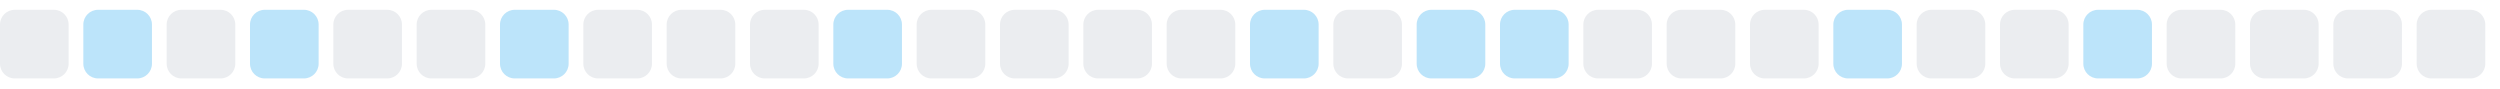
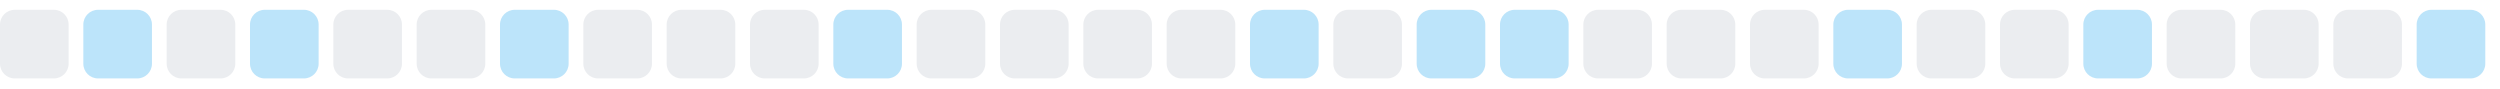
<svg xmlns="http://www.w3.org/2000/svg" width="255" height="9">
  <style>
        .level0 { fill: #ebedf0; }
        .level1 { fill: #bce4fa; }
        .level2 { fill: #75c7f7; }
        .level3 { fill: #30a9f2; }
        .level4 { fill: #008ee6; }
        @media (prefers-color-scheme: dark) {
          .level0 { fill: #161b22; }
          .level1 { fill: #0b3b5c; }
          .level2 { fill: #0a6299; }
          .level3 { fill: #008ee6; }
          .level4 { fill: #5bc4ff; }
        }
      </style>
  <rect x="0.0" y="1" width="7" height="7" rx="1.5" ry="1.5" class="level0" />
  <rect x="8.5" y="1" width="7" height="7" rx="1.5" ry="1.5" class="level1" />
  <rect x="17.0" y="1" width="7" height="7" rx="1.5" ry="1.5" class="level0" />
  <rect x="25.5" y="1" width="7" height="7" rx="1.5" ry="1.5" class="level1" />
  <rect x="34.0" y="1" width="7" height="7" rx="1.5" ry="1.5" class="level0" />
  <rect x="42.5" y="1" width="7" height="7" rx="1.5" ry="1.5" class="level0" />
  <rect x="51.0" y="1" width="7" height="7" rx="1.5" ry="1.5" class="level1" />
  <rect x="59.5" y="1" width="7" height="7" rx="1.5" ry="1.5" class="level0" />
  <rect x="68.0" y="1" width="7" height="7" rx="1.5" ry="1.5" class="level0" />
  <rect x="76.5" y="1" width="7" height="7" rx="1.5" ry="1.5" class="level0" />
  <rect x="85.0" y="1" width="7" height="7" rx="1.5" ry="1.5" class="level1" />
  <rect x="93.5" y="1" width="7" height="7" rx="1.5" ry="1.5" class="level0" />
  <rect x="102.0" y="1" width="7" height="7" rx="1.5" ry="1.5" class="level0" />
  <rect x="110.5" y="1" width="7" height="7" rx="1.5" ry="1.5" class="level0" />
  <rect x="119.0" y="1" width="7" height="7" rx="1.5" ry="1.5" class="level0" />
  <rect x="127.5" y="1" width="7" height="7" rx="1.5" ry="1.5" class="level1" />
  <rect x="136.0" y="1" width="7" height="7" rx="1.5" ry="1.5" class="level0" />
  <rect x="144.5" y="1" width="7" height="7" rx="1.5" ry="1.5" class="level1" />
  <rect x="153.0" y="1" width="7" height="7" rx="1.5" ry="1.5" class="level1" />
  <rect x="161.5" y="1" width="7" height="7" rx="1.5" ry="1.5" class="level0" />
  <rect x="170.0" y="1" width="7" height="7" rx="1.5" ry="1.5" class="level0" />
  <rect x="178.5" y="1" width="7" height="7" rx="1.5" ry="1.5" class="level0" />
  <rect x="187.0" y="1" width="7" height="7" rx="1.5" ry="1.5" class="level1" />
  <rect x="195.5" y="1" width="7" height="7" rx="1.5" ry="1.5" class="level0" />
  <rect x="204.0" y="1" width="7" height="7" rx="1.5" ry="1.5" class="level0" />
  <rect x="212.5" y="1" width="7" height="7" rx="1.5" ry="1.5" class="level1" />
  <rect x="221.0" y="1" width="7" height="7" rx="1.5" ry="1.5" class="level0" />
  <rect x="229.5" y="1" width="7" height="7" rx="1.5" ry="1.5" class="level0" />
  <rect x="238.0" y="1" width="7" height="7" rx="1.5" ry="1.5" class="level0" />
-   <rect x="246.5" y="1" width="7" height="7" rx="1.5" ry="1.5" class="level0" />
+   <rect x="246.5" y="1" width="7" height="7" rx="1.5" ry="1.5" class="level1" />
</svg>
